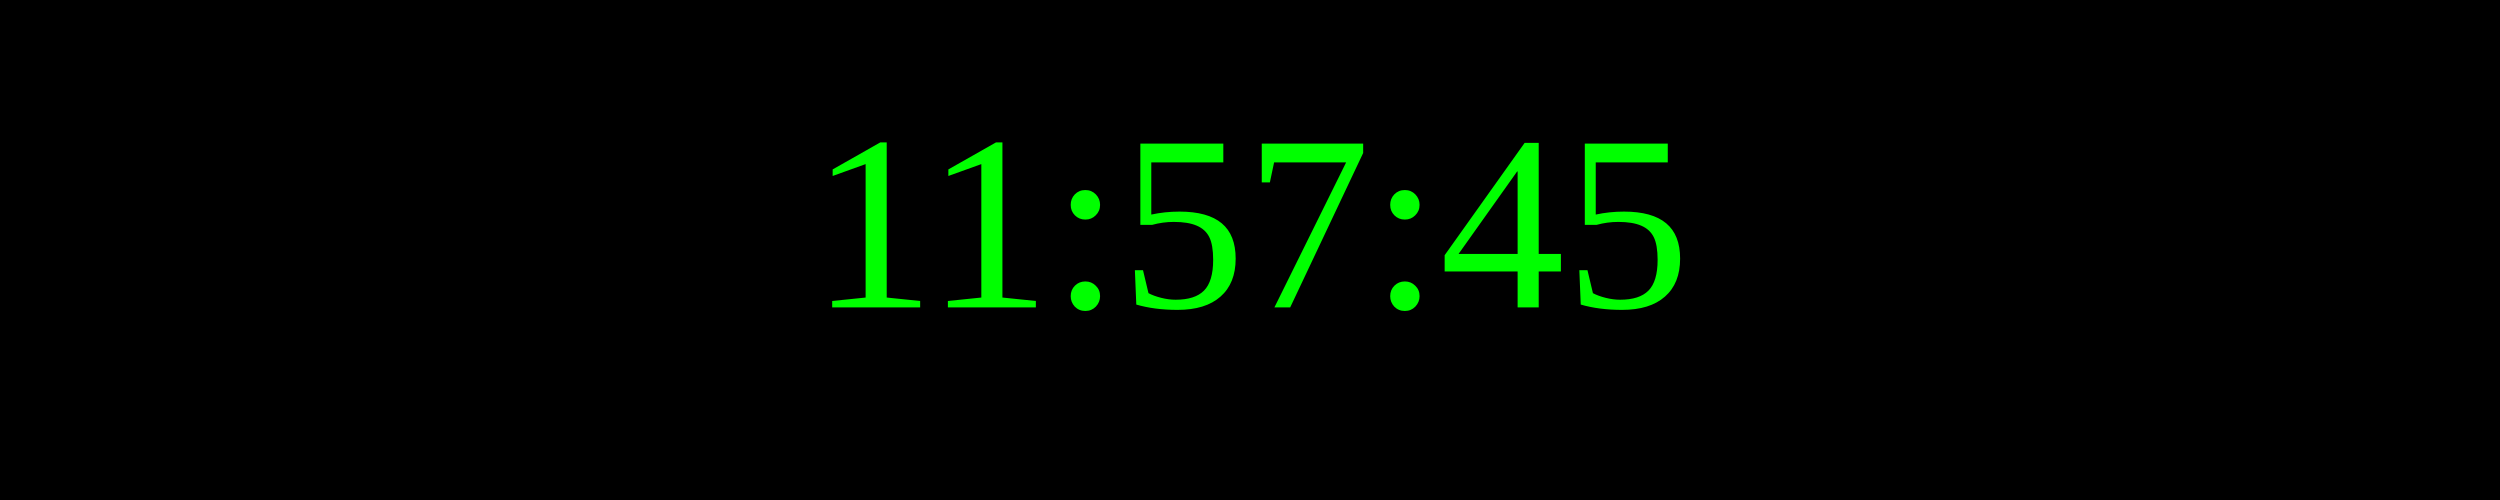
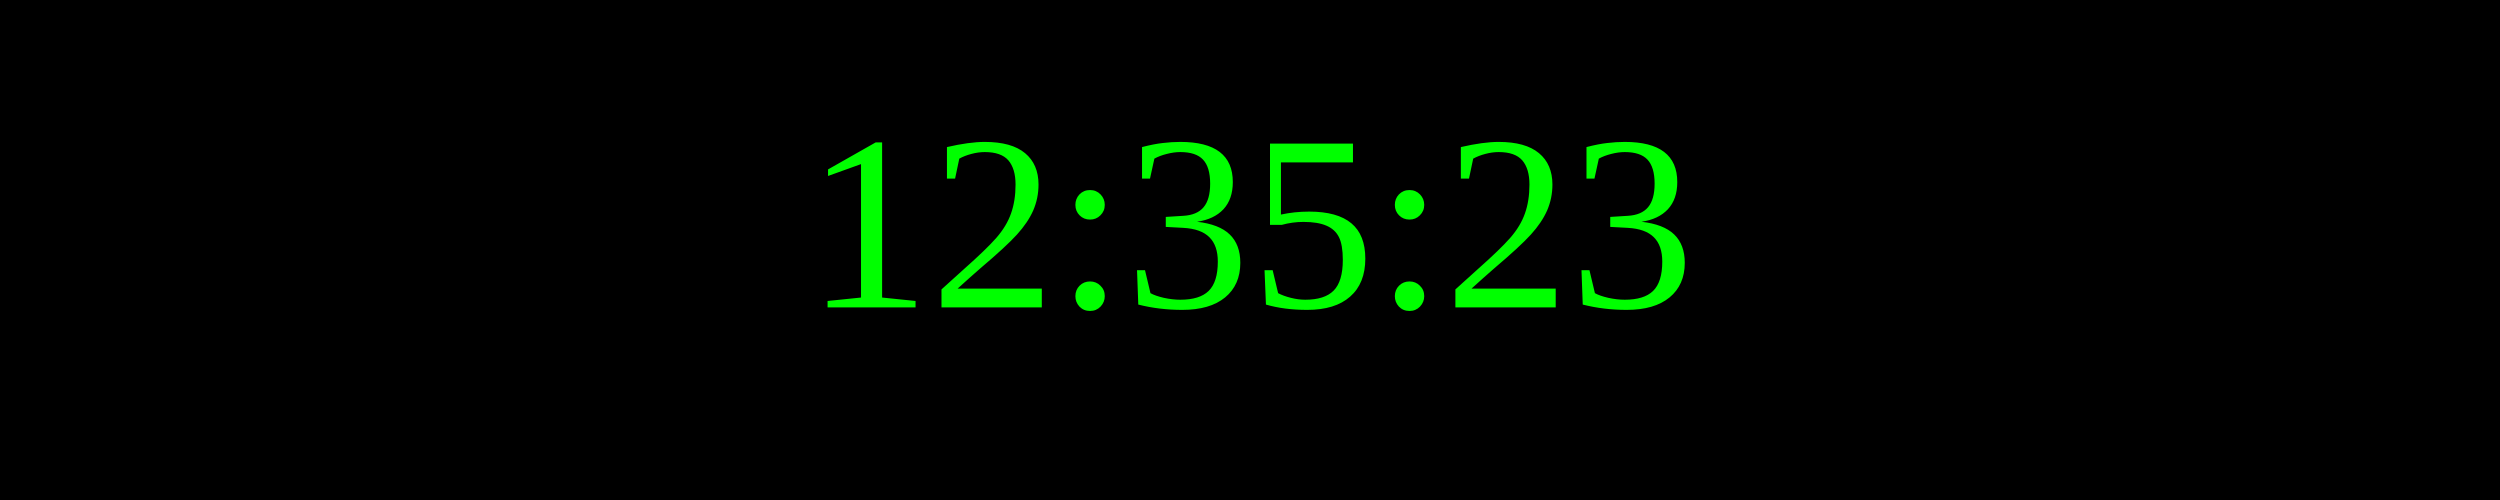
<svg xmlns="http://www.w3.org/2000/svg" width="250" height="50">
  <rect width="100%" height="100%" fill="black" />
  <text x="50%" y="50%" font-size="25" fill="lime" text-anchor="middle" dominant-baseline="middle">
- 11:57:45
+ 12:35:23
</text>
</svg>
